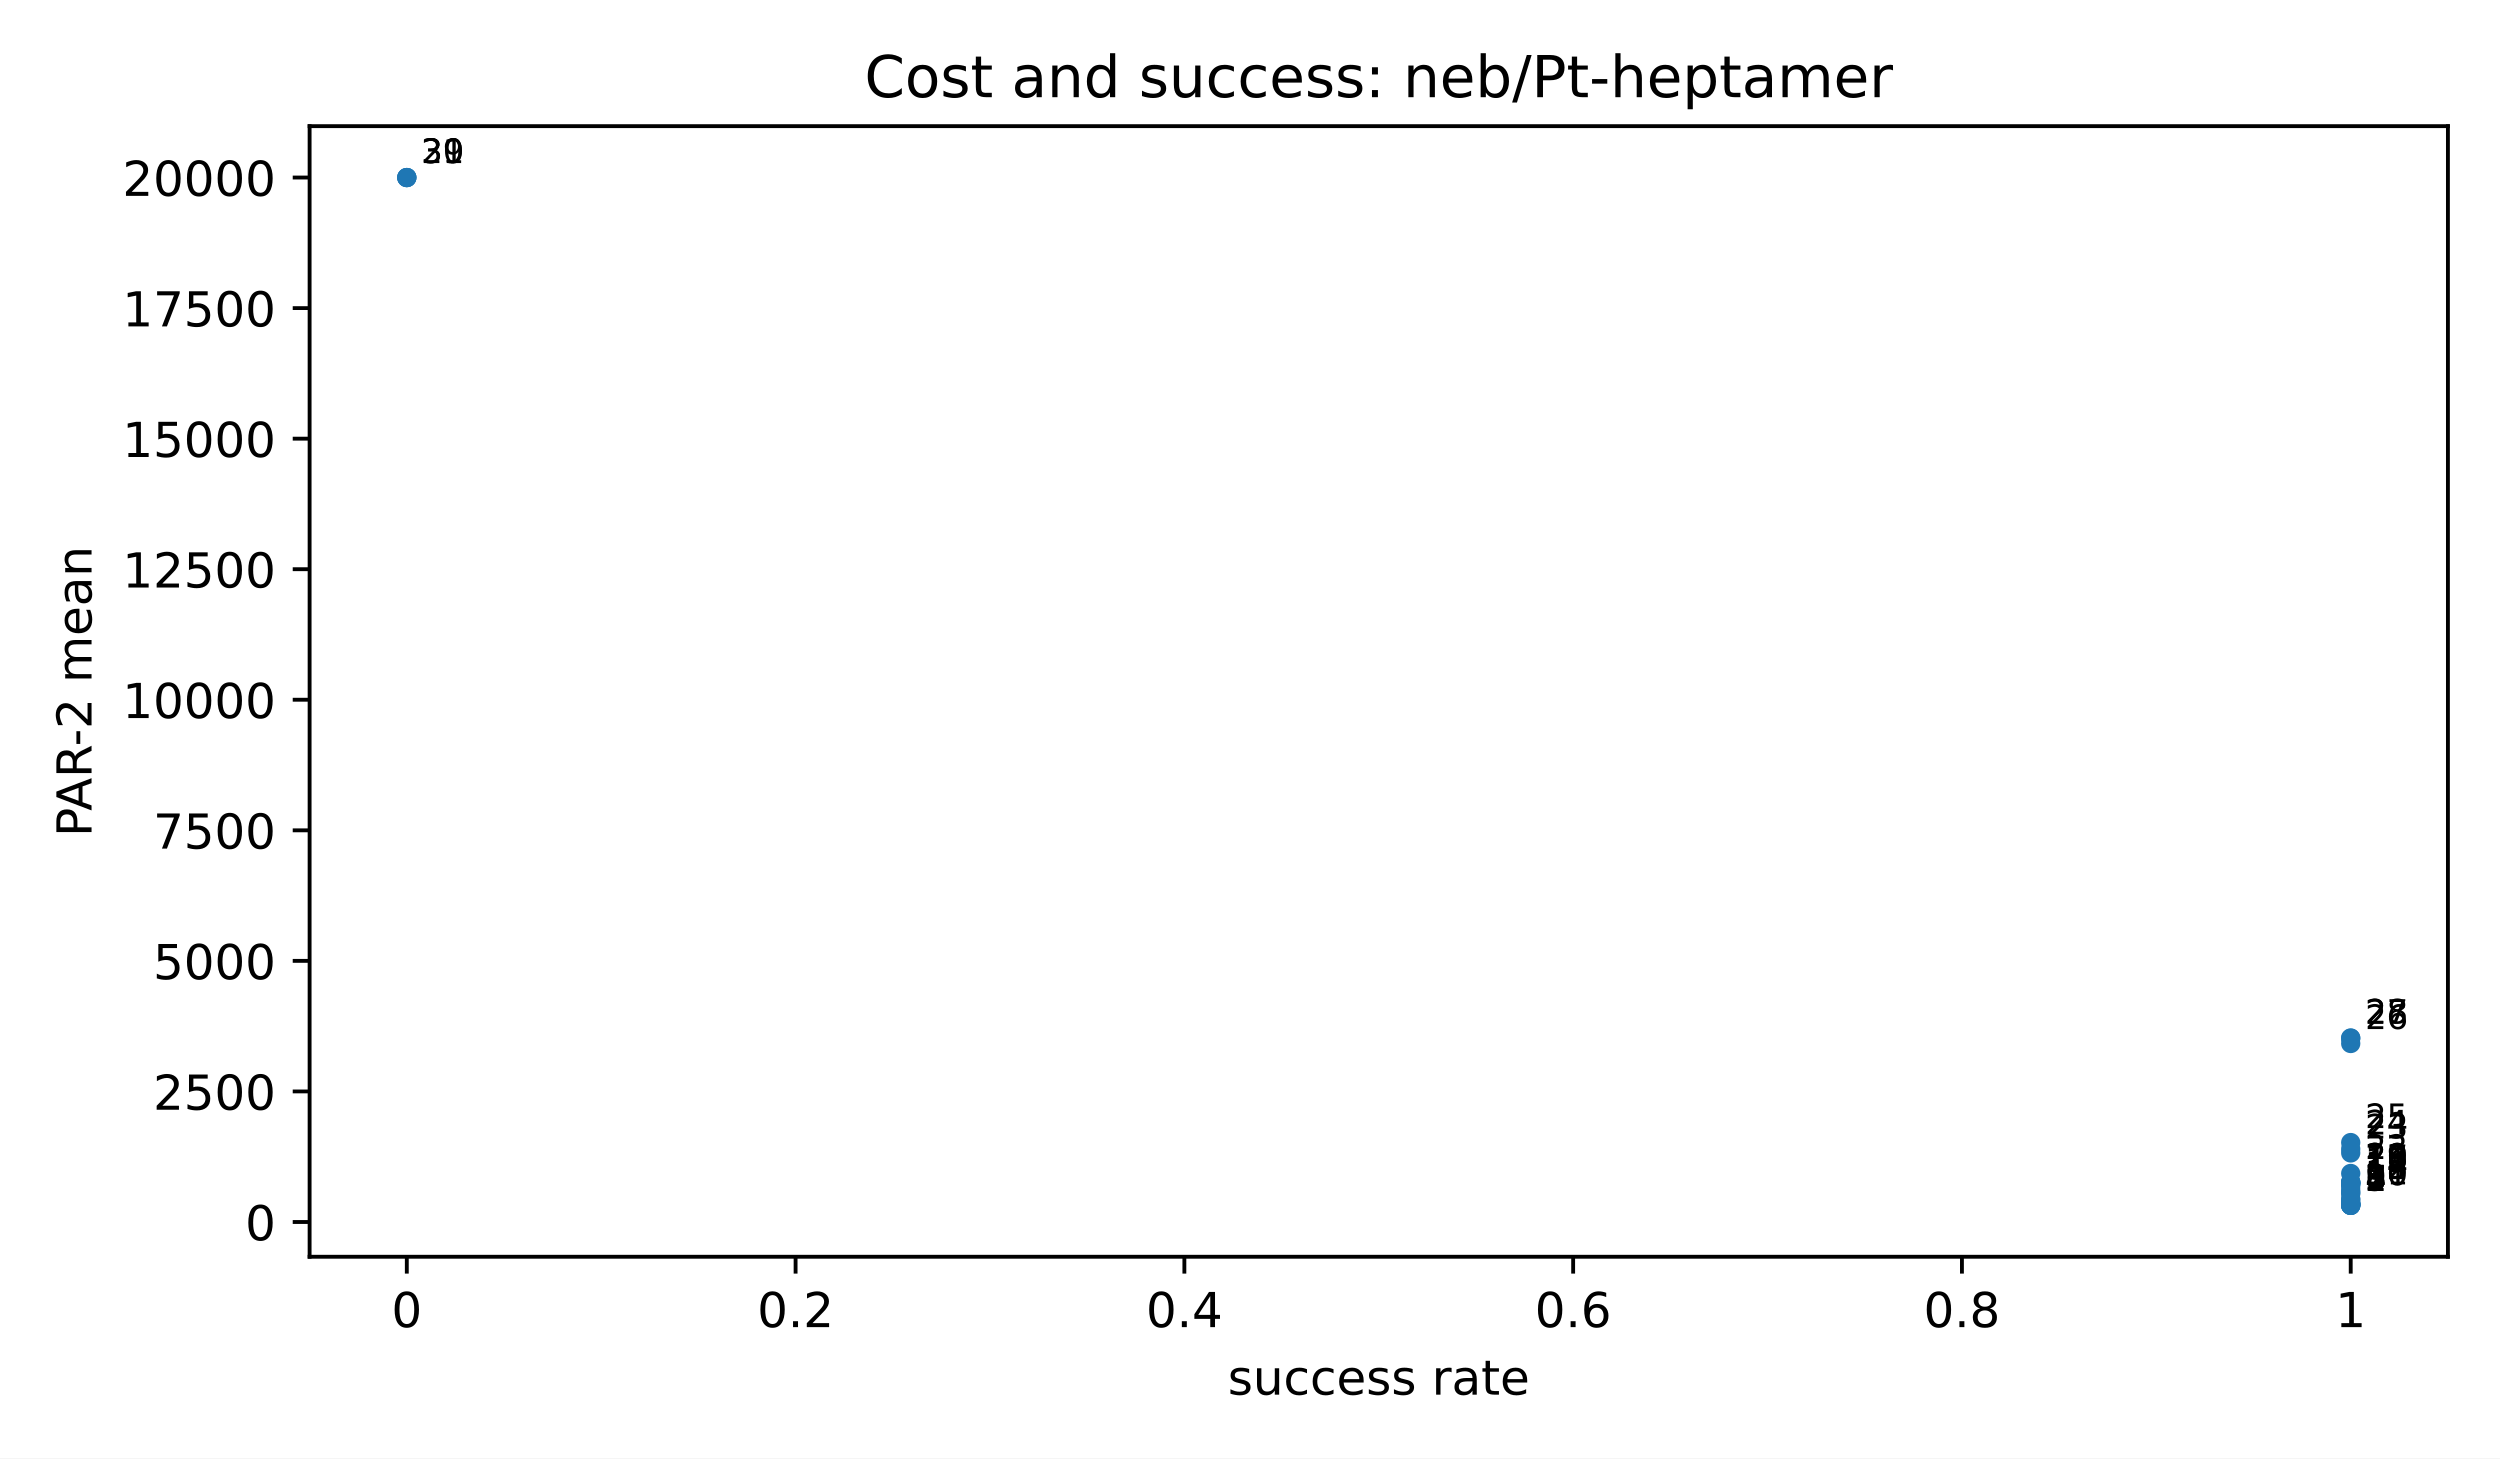
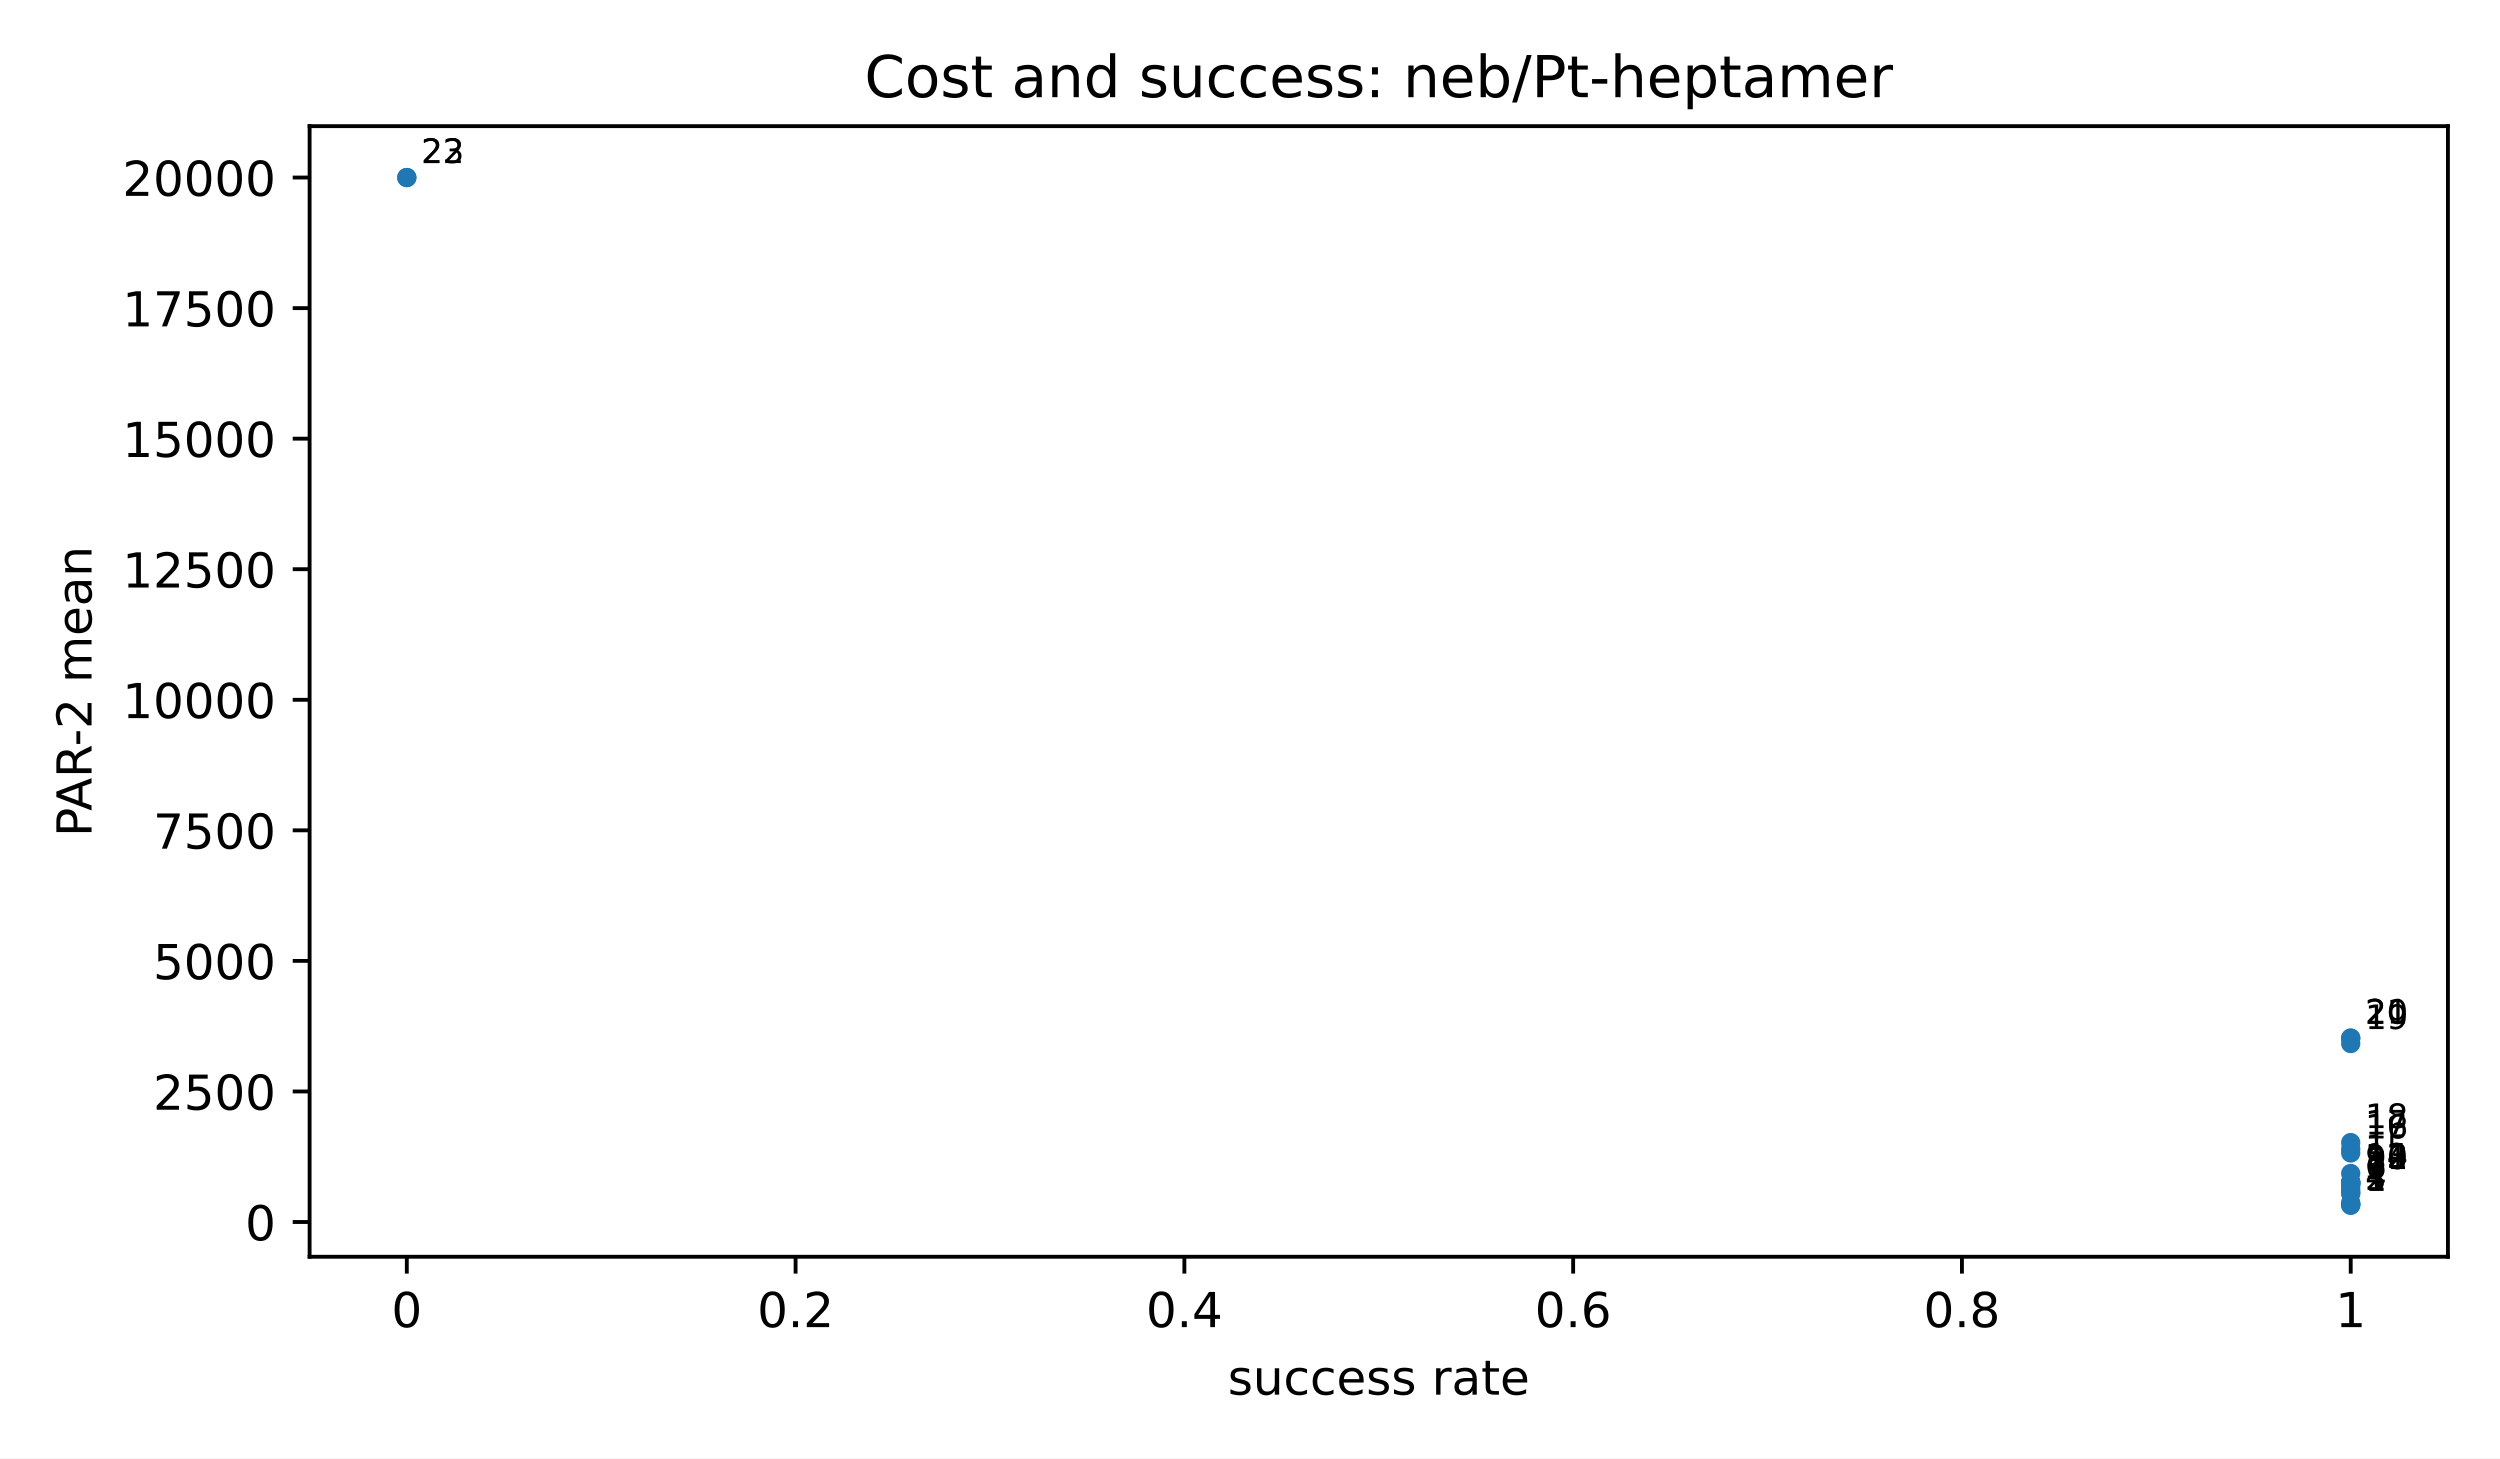
<svg xmlns="http://www.w3.org/2000/svg" xmlns:xlink="http://www.w3.org/1999/xlink" width="518.4pt" height="302.4pt" viewBox="0 0 518.4 302.4" version="1.1">
  <defs>
    <style type="text/css">*{stroke-linejoin: round; stroke-linecap: butt}</style>
  </defs>
  <g id="figure_1">
    <g id="patch_1">
      <path d="M 0 302.4  L 518.4 302.4  L 518.4 0  L 0 0  z " style="fill: #ffffff" />
    </g>
    <g id="axes_1">
      <g id="patch_2">
        <path d="M 64.2 260.6  L 507.6 260.6  L 507.6 26.16  L 64.2 26.16  z " style="fill: #ffffff" />
      </g>
      <g id="PathCollection_1">
        <defs>
          <path id="m2d8934182f" d="M 0 2  C 0.53 2 1.039 1.789 1.414 1.414  C 1.789 1.039 2 0.53 2 0  C 2 -0.53 1.789 -1.039 1.414 -1.414  C 1.039 -1.789 0.53 -2 0 -2  C -0.53 -2 -1.039 -1.789 -1.414 -1.414  C -1.789 -1.039 -2 -0.53 -2 0  C -2 0.53 -1.789 1.039 -1.414 1.414  C -1.039 1.789 -0.53 2 0 2  z " />
        </defs>
        <g clip-path="url(#p3300185fd4)">
          <use xlink:href="#m2d8934182f" x="487.445" y="249.944" style="fill: #1f77b4" />
-           <use xlink:href="#m2d8934182f" x="487.445" y="249.937" style="fill: #1f77b4" />
-           <use xlink:href="#m2d8934182f" x="487.445" y="249.937" style="fill: #1f77b4" />
-           <use xlink:href="#m2d8934182f" x="487.445" y="249.93" style="fill: #1f77b4" />
-           <use xlink:href="#m2d8934182f" x="487.445" y="249.744" style="fill: #1f77b4" />
-           <use xlink:href="#m2d8934182f" x="487.445" y="249.744" style="fill: #1f77b4" />
-           <use xlink:href="#m2d8934182f" x="487.445" y="249.649" style="fill: #1f77b4" />
-           <use xlink:href="#m2d8934182f" x="487.445" y="249.522" style="fill: #1f77b4" />
-           <use xlink:href="#m2d8934182f" x="487.445" y="249.377" style="fill: #1f77b4" />
-           <use xlink:href="#m2d8934182f" x="487.445" y="248.784" style="fill: #1f77b4" />
-           <use xlink:href="#m2d8934182f" x="487.445" y="248.598" style="fill: #1f77b4" />
-           <use xlink:href="#m2d8934182f" x="487.445" y="247.505" style="fill: #1f77b4" />
-           <use xlink:href="#m2d8934182f" x="487.445" y="247.311" style="fill: #1f77b4" />
-           <use xlink:href="#m2d8934182f" x="487.445" y="246.818" style="fill: #1f77b4" />
-           <use xlink:href="#m2d8934182f" x="487.445" y="246.039" style="fill: #1f77b4" />
-           <use xlink:href="#m2d8934182f" x="487.445" y="245.459" style="fill: #1f77b4" />
-           <use xlink:href="#m2d8934182f" x="487.445" y="245.426" style="fill: #1f77b4" />
-           <use xlink:href="#m2d8934182f" x="487.445" y="245.412" style="fill: #1f77b4" />
-           <use xlink:href="#m2d8934182f" x="487.445" y="245.164" style="fill: #1f77b4" />
-           <use xlink:href="#m2d8934182f" x="487.445" y="245.152" style="fill: #1f77b4" />
-           <use xlink:href="#m2d8934182f" x="487.445" y="245.132" style="fill: #1f77b4" />
-           <use xlink:href="#m2d8934182f" x="487.445" y="243.326" style="fill: #1f77b4" />
-           <use xlink:href="#m2d8934182f" x="487.445" y="239.075" style="fill: #1f77b4" />
-           <use xlink:href="#m2d8934182f" x="487.445" y="238.247" style="fill: #1f77b4" />
-           <use xlink:href="#m2d8934182f" x="487.445" y="236.918" style="fill: #1f77b4" />
-           <use xlink:href="#m2d8934182f" x="487.445" y="216.381" style="fill: #1f77b4" />
-           <use xlink:href="#m2d8934182f" x="487.445" y="215.298" style="fill: #1f77b4" />
-           <use xlink:href="#m2d8934182f" x="487.445" y="215.232" style="fill: #1f77b4" />
-           <use xlink:href="#m2d8934182f" x="84.355" y="36.816" style="fill: #1f77b4" />
+           <use xlink:href="#m2d8934182f" x="487.445" y="249.75" style="fill: #1f77b4" />
+           <use xlink:href="#m2d8934182f" x="487.445" y="249.75" style="fill: #1f77b4" />
+           <use xlink:href="#m2d8934182f" x="487.445" y="249.384" style="fill: #1f77b4" />
+           <use xlink:href="#m2d8934182f" x="487.445" y="247.511" style="fill: #1f77b4" />
+           <use xlink:href="#m2d8934182f" x="487.445" y="247.317" style="fill: #1f77b4" />
+           <use xlink:href="#m2d8934182f" x="487.445" y="246.825" style="fill: #1f77b4" />
+           <use xlink:href="#m2d8934182f" x="487.445" y="246.045" style="fill: #1f77b4" />
+           <use xlink:href="#m2d8934182f" x="487.445" y="245.465" style="fill: #1f77b4" />
+           <use xlink:href="#m2d8934182f" x="487.445" y="245.432" style="fill: #1f77b4" />
+           <use xlink:href="#m2d8934182f" x="487.445" y="245.419" style="fill: #1f77b4" />
+           <use xlink:href="#m2d8934182f" x="487.445" y="245.171" style="fill: #1f77b4" />
+           <use xlink:href="#m2d8934182f" x="487.445" y="245.159" style="fill: #1f77b4" />
+           <use xlink:href="#m2d8934182f" x="487.445" y="245.139" style="fill: #1f77b4" />
+           <use xlink:href="#m2d8934182f" x="487.445" y="243.333" style="fill: #1f77b4" />
+           <use xlink:href="#m2d8934182f" x="487.445" y="239.081" style="fill: #1f77b4" />
+           <use xlink:href="#m2d8934182f" x="487.445" y="238.253" style="fill: #1f77b4" />
+           <use xlink:href="#m2d8934182f" x="487.445" y="236.925" style="fill: #1f77b4" />
+           <use xlink:href="#m2d8934182f" x="487.445" y="216.387" style="fill: #1f77b4" />
+           <use xlink:href="#m2d8934182f" x="487.445" y="215.304" style="fill: #1f77b4" />
+           <use xlink:href="#m2d8934182f" x="487.445" y="215.237" style="fill: #1f77b4" />
          <use xlink:href="#m2d8934182f" x="84.355" y="36.816" style="fill: #1f77b4" />
          <use xlink:href="#m2d8934182f" x="84.355" y="36.816" style="fill: #1f77b4" />
        </g>
      </g>
      <g id="matplotlib.axis_1">
        <g id="xtick_1">
          <g id="line2d_1">
            <defs>
              <path id="m8ea4d47d77" d="M 0 0  L 0 3.5  " style="stroke: #000000; stroke-width: 0.8" />
            </defs>
            <g>
              <use xlink:href="#m8ea4d47d77" x="84.355" y="260.6" style="stroke: #000000; stroke-width: 0.8" />
            </g>
          </g>
          <g id="text_1">
            <text style="font-size: 10px; font-family: 'DejaVu Sans', 'Bitstream Vera Sans', 'Computer Modern Sans Serif', 'Lucida Grande', 'Verdana', 'Geneva', 'Lucid', 'Arial', 'Helvetica', 'Avant Garde', sans-serif; text-anchor: middle" x="84.355" y="275.198" transform="rotate(-0 84.35455 275.1977)">0</text>
          </g>
        </g>
        <g id="xtick_2">
          <g id="line2d_2">
            <g>
              <use xlink:href="#m8ea4d47d77" x="164.973" y="260.6" style="stroke: #000000; stroke-width: 0.8" />
            </g>
          </g>
          <g id="text_2">
            <text style="font-size: 10px; font-family: 'DejaVu Sans', 'Bitstream Vera Sans', 'Computer Modern Sans Serif', 'Lucida Grande', 'Verdana', 'Geneva', 'Lucid', 'Arial', 'Helvetica', 'Avant Garde', sans-serif; text-anchor: middle" x="164.973" y="275.198" transform="rotate(-0 164.9727 275.1977)">0.2</text>
          </g>
        </g>
        <g id="xtick_3">
          <g id="line2d_3">
            <g>
              <use xlink:href="#m8ea4d47d77" x="245.591" y="260.6" style="stroke: #000000; stroke-width: 0.8" />
            </g>
          </g>
          <g id="text_3">
            <text style="font-size: 10px; font-family: 'DejaVu Sans', 'Bitstream Vera Sans', 'Computer Modern Sans Serif', 'Lucida Grande', 'Verdana', 'Geneva', 'Lucid', 'Arial', 'Helvetica', 'Avant Garde', sans-serif; text-anchor: middle" x="245.591" y="275.198" transform="rotate(-0 245.5909 275.1977)">0.4</text>
          </g>
        </g>
        <g id="xtick_4">
          <g id="line2d_4">
            <g>
              <use xlink:href="#m8ea4d47d77" x="326.209" y="260.6" style="stroke: #000000; stroke-width: 0.8" />
            </g>
          </g>
          <g id="text_4">
            <text style="font-size: 10px; font-family: 'DejaVu Sans', 'Bitstream Vera Sans', 'Computer Modern Sans Serif', 'Lucida Grande', 'Verdana', 'Geneva', 'Lucid', 'Arial', 'Helvetica', 'Avant Garde', sans-serif; text-anchor: middle" x="326.209" y="275.198" transform="rotate(-0 326.2091 275.1977)">0.6</text>
          </g>
        </g>
        <g id="xtick_5">
          <g id="line2d_5">
            <g>
              <use xlink:href="#m8ea4d47d77" x="406.827" y="260.6" style="stroke: #000000; stroke-width: 0.8" />
            </g>
          </g>
          <g id="text_5">
            <text style="font-size: 10px; font-family: 'DejaVu Sans', 'Bitstream Vera Sans', 'Computer Modern Sans Serif', 'Lucida Grande', 'Verdana', 'Geneva', 'Lucid', 'Arial', 'Helvetica', 'Avant Garde', sans-serif; text-anchor: middle" x="406.827" y="275.198" transform="rotate(-0 406.8273 275.1977)">0.8</text>
          </g>
        </g>
        <g id="xtick_6">
          <g id="line2d_6">
            <g>
              <use xlink:href="#m8ea4d47d77" x="487.445" y="260.6" style="stroke: #000000; stroke-width: 0.8" />
            </g>
          </g>
          <g id="text_6">
            <text style="font-size: 10px; font-family: 'DejaVu Sans', 'Bitstream Vera Sans', 'Computer Modern Sans Serif', 'Lucida Grande', 'Verdana', 'Geneva', 'Lucid', 'Arial', 'Helvetica', 'Avant Garde', sans-serif; text-anchor: middle" x="487.445" y="275.198" transform="rotate(-0 487.4455 275.1977)">1</text>
          </g>
        </g>
        <g id="text_7">
          <text style="font-size: 10px; font-family: 'DejaVu Sans', 'Bitstream Vera Sans', 'Computer Modern Sans Serif', 'Lucida Grande', 'Verdana', 'Geneva', 'Lucid', 'Arial', 'Helvetica', 'Avant Garde', sans-serif; text-anchor: middle" x="285.9" y="289.198" transform="rotate(-0 285.9 289.1977)">success rate</text>
        </g>
      </g>
      <g id="matplotlib.axis_2">
        <g id="ytick_1">
          <g id="line2d_7">
            <defs>
              <path id="md659df78fa" d="M 0 0  L -3.5 0  " style="stroke: #000000; stroke-width: 0.8" />
            </defs>
            <g>
-               <use xlink:href="#md659df78fa" x="64.2" y="253.39" style="stroke: #000000; stroke-width: 0.8" />
+               <use xlink:href="#md659df78fa" x="64.2" y="253.397" style="stroke: #000000; stroke-width: 0.8" />
            </g>
          </g>
          <g id="text_8">
-             <text style="font-size: 10px; font-family: 'DejaVu Sans', 'Bitstream Vera Sans', 'Computer Modern Sans Serif', 'Lucida Grande', 'Verdana', 'Geneva', 'Lucid', 'Arial', 'Helvetica', 'Avant Garde', sans-serif; text-anchor: end" x="57.2" y="257.189" transform="rotate(-0 57.2 257.1893)">0</text>
+             <text style="font-size: 10px; font-family: 'DejaVu Sans', 'Bitstream Vera Sans', 'Computer Modern Sans Serif', 'Lucida Grande', 'Verdana', 'Geneva', 'Lucid', 'Arial', 'Helvetica', 'Avant Garde', sans-serif; text-anchor: end" x="57.2" y="257.196" transform="rotate(-0 57.2 257.1961)">0</text>
          </g>
        </g>
        <g id="ytick_2">
          <g id="line2d_8">
            <g>
-               <use xlink:href="#md659df78fa" x="64.2" y="226.319" style="stroke: #000000; stroke-width: 0.8" />
+               <use xlink:href="#md659df78fa" x="64.2" y="226.325" style="stroke: #000000; stroke-width: 0.8" />
            </g>
          </g>
          <g id="text_9">
-             <text style="font-size: 10px; font-family: 'DejaVu Sans', 'Bitstream Vera Sans', 'Computer Modern Sans Serif', 'Lucida Grande', 'Verdana', 'Geneva', 'Lucid', 'Arial', 'Helvetica', 'Avant Garde', sans-serif; text-anchor: end" x="57.2" y="230.118" transform="rotate(-0 57.2 230.1176)">2500</text>
+             <text style="font-size: 10px; font-family: 'DejaVu Sans', 'Bitstream Vera Sans', 'Computer Modern Sans Serif', 'Lucida Grande', 'Verdana', 'Geneva', 'Lucid', 'Arial', 'Helvetica', 'Avant Garde', sans-serif; text-anchor: end" x="57.2" y="230.123" transform="rotate(-0 57.2 230.1235)">2500</text>
          </g>
        </g>
        <g id="ytick_3">
          <g id="line2d_9">
            <g>
-               <use xlink:href="#md659df78fa" x="64.2" y="199.247" style="stroke: #000000; stroke-width: 0.8" />
+               <use xlink:href="#md659df78fa" x="64.2" y="199.252" style="stroke: #000000; stroke-width: 0.8" />
            </g>
          </g>
          <g id="text_10">
-             <text style="font-size: 10px; font-family: 'DejaVu Sans', 'Bitstream Vera Sans', 'Computer Modern Sans Serif', 'Lucida Grande', 'Verdana', 'Geneva', 'Lucid', 'Arial', 'Helvetica', 'Avant Garde', sans-serif; text-anchor: end" x="57.2" y="203.046" transform="rotate(-0 57.2 203.0458)">5000</text>
+             <text style="font-size: 10px; font-family: 'DejaVu Sans', 'Bitstream Vera Sans', 'Computer Modern Sans Serif', 'Lucida Grande', 'Verdana', 'Geneva', 'Lucid', 'Arial', 'Helvetica', 'Avant Garde', sans-serif; text-anchor: end" x="57.2" y="203.051" transform="rotate(-0 57.2 203.0509)">5000</text>
          </g>
        </g>
        <g id="ytick_4">
          <g id="line2d_10">
            <g>
-               <use xlink:href="#md659df78fa" x="64.2" y="172.175" style="stroke: #000000; stroke-width: 0.8" />
+               <use xlink:href="#md659df78fa" x="64.2" y="172.179" style="stroke: #000000; stroke-width: 0.8" />
            </g>
          </g>
          <g id="text_11">
-             <text style="font-size: 10px; font-family: 'DejaVu Sans', 'Bitstream Vera Sans', 'Computer Modern Sans Serif', 'Lucida Grande', 'Verdana', 'Geneva', 'Lucid', 'Arial', 'Helvetica', 'Avant Garde', sans-serif; text-anchor: end" x="57.2" y="175.974" transform="rotate(-0 57.2 175.974)">7500</text>
+             <text style="font-size: 10px; font-family: 'DejaVu Sans', 'Bitstream Vera Sans', 'Computer Modern Sans Serif', 'Lucida Grande', 'Verdana', 'Geneva', 'Lucid', 'Arial', 'Helvetica', 'Avant Garde', sans-serif; text-anchor: end" x="57.2" y="175.978" transform="rotate(-0 57.2 175.9783)">7500</text>
          </g>
        </g>
        <g id="ytick_5">
          <g id="line2d_11">
            <g>
-               <use xlink:href="#md659df78fa" x="64.2" y="145.103" style="stroke: #000000; stroke-width: 0.8" />
+               <use xlink:href="#md659df78fa" x="64.2" y="145.107" style="stroke: #000000; stroke-width: 0.8" />
            </g>
          </g>
          <g id="text_12">
-             <text style="font-size: 10px; font-family: 'DejaVu Sans', 'Bitstream Vera Sans', 'Computer Modern Sans Serif', 'Lucida Grande', 'Verdana', 'Geneva', 'Lucid', 'Arial', 'Helvetica', 'Avant Garde', sans-serif; text-anchor: end" x="57.2" y="148.902" transform="rotate(-0 57.2 148.9023)">10000</text>
+             <text style="font-size: 10px; font-family: 'DejaVu Sans', 'Bitstream Vera Sans', 'Computer Modern Sans Serif', 'Lucida Grande', 'Verdana', 'Geneva', 'Lucid', 'Arial', 'Helvetica', 'Avant Garde', sans-serif; text-anchor: end" x="57.2" y="148.906" transform="rotate(-0 57.2 148.9056)">10000</text>
          </g>
        </g>
        <g id="ytick_6">
          <g id="line2d_12">
            <g>
-               <use xlink:href="#md659df78fa" x="64.2" y="118.032" style="stroke: #000000; stroke-width: 0.8" />
+               <use xlink:href="#md659df78fa" x="64.2" y="118.034" style="stroke: #000000; stroke-width: 0.8" />
            </g>
          </g>
          <g id="text_13">
-             <text style="font-size: 10px; font-family: 'DejaVu Sans', 'Bitstream Vera Sans', 'Computer Modern Sans Serif', 'Lucida Grande', 'Verdana', 'Geneva', 'Lucid', 'Arial', 'Helvetica', 'Avant Garde', sans-serif; text-anchor: end" x="57.2" y="121.83" transform="rotate(-0 57.2 121.8305)">12500</text>
+             <text style="font-size: 10px; font-family: 'DejaVu Sans', 'Bitstream Vera Sans', 'Computer Modern Sans Serif', 'Lucida Grande', 'Verdana', 'Geneva', 'Lucid', 'Arial', 'Helvetica', 'Avant Garde', sans-serif; text-anchor: end" x="57.2" y="121.833" transform="rotate(-0 57.2 121.833)">12500</text>
          </g>
        </g>
        <g id="ytick_7">
          <g id="line2d_13">
            <g>
-               <use xlink:href="#md659df78fa" x="64.2" y="90.96" style="stroke: #000000; stroke-width: 0.8" />
+               <use xlink:href="#md659df78fa" x="64.2" y="90.962" style="stroke: #000000; stroke-width: 0.8" />
            </g>
          </g>
          <g id="text_14">
-             <text style="font-size: 10px; font-family: 'DejaVu Sans', 'Bitstream Vera Sans', 'Computer Modern Sans Serif', 'Lucida Grande', 'Verdana', 'Geneva', 'Lucid', 'Arial', 'Helvetica', 'Avant Garde', sans-serif; text-anchor: end" x="57.2" y="94.759" transform="rotate(-0 57.2 94.75872)">15000</text>
+             <text style="font-size: 10px; font-family: 'DejaVu Sans', 'Bitstream Vera Sans', 'Computer Modern Sans Serif', 'Lucida Grande', 'Verdana', 'Geneva', 'Lucid', 'Arial', 'Helvetica', 'Avant Garde', sans-serif; text-anchor: end" x="57.2" y="94.76" transform="rotate(-0 57.2 94.76042)">15000</text>
          </g>
        </g>
        <g id="ytick_8">
          <g id="line2d_14">
            <g>
-               <use xlink:href="#md659df78fa" x="64.2" y="63.888" style="stroke: #000000; stroke-width: 0.8" />
+               <use xlink:href="#md659df78fa" x="64.2" y="63.889" style="stroke: #000000; stroke-width: 0.8" />
            </g>
          </g>
          <g id="text_15">
-             <text style="font-size: 10px; font-family: 'DejaVu Sans', 'Bitstream Vera Sans', 'Computer Modern Sans Serif', 'Lucida Grande', 'Verdana', 'Geneva', 'Lucid', 'Arial', 'Helvetica', 'Avant Garde', sans-serif; text-anchor: end" x="57.2" y="67.687" transform="rotate(-0 57.2 67.68696)">17500</text>
+             <text style="font-size: 10px; font-family: 'DejaVu Sans', 'Bitstream Vera Sans', 'Computer Modern Sans Serif', 'Lucida Grande', 'Verdana', 'Geneva', 'Lucid', 'Arial', 'Helvetica', 'Avant Garde', sans-serif; text-anchor: end" x="57.2" y="67.688" transform="rotate(-0 57.2 67.6878)">17500</text>
          </g>
        </g>
        <g id="ytick_9">
          <g id="line2d_15">
            <g>
              <use xlink:href="#md659df78fa" x="64.2" y="36.816" style="stroke: #000000; stroke-width: 0.8" />
            </g>
          </g>
          <g id="text_16">
            <text style="font-size: 10px; font-family: 'DejaVu Sans', 'Bitstream Vera Sans', 'Computer Modern Sans Serif', 'Lucida Grande', 'Verdana', 'Geneva', 'Lucid', 'Arial', 'Helvetica', 'Avant Garde', sans-serif; text-anchor: end" x="57.2" y="40.615" transform="rotate(-0 57.2 40.61519)">20000</text>
          </g>
        </g>
        <g id="text_17">
          <text style="font-size: 10px; font-family: 'DejaVu Sans', 'Bitstream Vera Sans', 'Computer Modern Sans Serif', 'Lucida Grande', 'Verdana', 'Geneva', 'Lucid', 'Arial', 'Helvetica', 'Avant Garde', sans-serif; text-anchor: middle" x="18.985" y="143.38" transform="rotate(-90 18.98516 143.38)">PAR-2 mean</text>
        </g>
      </g>
      <g id="patch_3">
        <path d="M 64.2 260.6  L 64.2 26.16  " style="fill: none; stroke: #000000; stroke-width: 0.8; stroke-linejoin: miter; stroke-linecap: square" />
      </g>
      <g id="patch_4">
        <path d="M 507.6 260.6  L 507.6 26.16  " style="fill: none; stroke: #000000; stroke-width: 0.8; stroke-linejoin: miter; stroke-linecap: square" />
      </g>
      <g id="patch_5">
        <path d="M 64.2 260.6  L 507.6 260.6  " style="fill: none; stroke: #000000; stroke-width: 0.8; stroke-linejoin: miter; stroke-linecap: square" />
      </g>
      <g id="patch_6">
        <path d="M 64.2 26.16  L 507.6 26.16  " style="fill: none; stroke: #000000; stroke-width: 0.8; stroke-linejoin: miter; stroke-linecap: square" />
      </g>
      <g id="text_18">
        <text style="font-size: 7px; font-family: 'DejaVu Sans', 'Bitstream Vera Sans', 'Computer Modern Sans Serif', 'Lucida Grande', 'Verdana', 'Geneva', 'Lucid', 'Arial', 'Helvetica', 'Avant Garde', sans-serif; text-anchor: start" x="490.445" y="246.944" transform="rotate(-0 490.4455 246.9436)">1</text>
      </g>
      <g id="text_19">
-         <text style="font-size: 7px; font-family: 'DejaVu Sans', 'Bitstream Vera Sans', 'Computer Modern Sans Serif', 'Lucida Grande', 'Verdana', 'Geneva', 'Lucid', 'Arial', 'Helvetica', 'Avant Garde', sans-serif; text-anchor: start" x="490.445" y="246.937" transform="rotate(-0 490.4455 246.937)">2</text>
+         <text style="font-size: 7px; font-family: 'DejaVu Sans', 'Bitstream Vera Sans', 'Computer Modern Sans Serif', 'Lucida Grande', 'Verdana', 'Geneva', 'Lucid', 'Arial', 'Helvetica', 'Avant Garde', sans-serif; text-anchor: start" x="490.445" y="246.75" transform="rotate(-0 490.4455 246.7504)">2</text>
      </g>
      <g id="text_20">
-         <text style="font-size: 7px; font-family: 'DejaVu Sans', 'Bitstream Vera Sans', 'Computer Modern Sans Serif', 'Lucida Grande', 'Verdana', 'Geneva', 'Lucid', 'Arial', 'Helvetica', 'Avant Garde', sans-serif; text-anchor: start" x="490.445" y="246.937" transform="rotate(-0 490.4455 246.937)">3</text>
+         <text style="font-size: 7px; font-family: 'DejaVu Sans', 'Bitstream Vera Sans', 'Computer Modern Sans Serif', 'Lucida Grande', 'Verdana', 'Geneva', 'Lucid', 'Arial', 'Helvetica', 'Avant Garde', sans-serif; text-anchor: start" x="490.445" y="246.75" transform="rotate(-0 490.4455 246.7504)">3</text>
      </g>
      <g id="text_21">
-         <text style="font-size: 7px; font-family: 'DejaVu Sans', 'Bitstream Vera Sans', 'Computer Modern Sans Serif', 'Lucida Grande', 'Verdana', 'Geneva', 'Lucid', 'Arial', 'Helvetica', 'Avant Garde', sans-serif; text-anchor: start" x="490.445" y="246.93" transform="rotate(-0 490.4455 246.9303)">4</text>
+         <text style="font-size: 7px; font-family: 'DejaVu Sans', 'Bitstream Vera Sans', 'Computer Modern Sans Serif', 'Lucida Grande', 'Verdana', 'Geneva', 'Lucid', 'Arial', 'Helvetica', 'Avant Garde', sans-serif; text-anchor: start" x="490.445" y="246.384" transform="rotate(-0 490.4455 246.3839)">4</text>
      </g>
      <g id="text_22">
-         <text style="font-size: 7px; font-family: 'DejaVu Sans', 'Bitstream Vera Sans', 'Computer Modern Sans Serif', 'Lucida Grande', 'Verdana', 'Geneva', 'Lucid', 'Arial', 'Helvetica', 'Avant Garde', sans-serif; text-anchor: start" x="490.445" y="246.744" transform="rotate(-0 490.4455 246.7437)">5</text>
+         <text style="font-size: 7px; font-family: 'DejaVu Sans', 'Bitstream Vera Sans', 'Computer Modern Sans Serif', 'Lucida Grande', 'Verdana', 'Geneva', 'Lucid', 'Arial', 'Helvetica', 'Avant Garde', sans-serif; text-anchor: start" x="490.445" y="244.511" transform="rotate(-0 490.4455 244.5113)">5</text>
      </g>
      <g id="text_23">
-         <text style="font-size: 7px; font-family: 'DejaVu Sans', 'Bitstream Vera Sans', 'Computer Modern Sans Serif', 'Lucida Grande', 'Verdana', 'Geneva', 'Lucid', 'Arial', 'Helvetica', 'Avant Garde', sans-serif; text-anchor: start" x="490.445" y="246.744" transform="rotate(-0 490.4455 246.7437)">6</text>
+         <text style="font-size: 7px; font-family: 'DejaVu Sans', 'Bitstream Vera Sans', 'Computer Modern Sans Serif', 'Lucida Grande', 'Verdana', 'Geneva', 'Lucid', 'Arial', 'Helvetica', 'Avant Garde', sans-serif; text-anchor: start" x="490.445" y="244.317" transform="rotate(-0 490.4455 244.3172)">6</text>
      </g>
      <g id="text_24">
-         <text style="font-size: 7px; font-family: 'DejaVu Sans', 'Bitstream Vera Sans', 'Computer Modern Sans Serif', 'Lucida Grande', 'Verdana', 'Geneva', 'Lucid', 'Arial', 'Helvetica', 'Avant Garde', sans-serif; text-anchor: start" x="490.445" y="246.649" transform="rotate(-0 490.4455 246.6488)">7</text>
+         <text style="font-size: 7px; font-family: 'DejaVu Sans', 'Bitstream Vera Sans', 'Computer Modern Sans Serif', 'Lucida Grande', 'Verdana', 'Geneva', 'Lucid', 'Arial', 'Helvetica', 'Avant Garde', sans-serif; text-anchor: start" x="490.445" y="243.825" transform="rotate(-0 490.4455 243.8249)">7</text>
      </g>
      <g id="text_25">
-         <text style="font-size: 7px; font-family: 'DejaVu Sans', 'Bitstream Vera Sans', 'Computer Modern Sans Serif', 'Lucida Grande', 'Verdana', 'Geneva', 'Lucid', 'Arial', 'Helvetica', 'Avant Garde', sans-serif; text-anchor: start" x="490.445" y="246.522" transform="rotate(-0 490.4455 246.5222)">8</text>
+         <text style="font-size: 7px; font-family: 'DejaVu Sans', 'Bitstream Vera Sans', 'Computer Modern Sans Serif', 'Lucida Grande', 'Verdana', 'Geneva', 'Lucid', 'Arial', 'Helvetica', 'Avant Garde', sans-serif; text-anchor: start" x="490.445" y="243.045" transform="rotate(-0 490.4455 243.0452)">8</text>
      </g>
      <g id="text_26">
-         <text style="font-size: 7px; font-family: 'DejaVu Sans', 'Bitstream Vera Sans', 'Computer Modern Sans Serif', 'Lucida Grande', 'Verdana', 'Geneva', 'Lucid', 'Arial', 'Helvetica', 'Avant Garde', sans-serif; text-anchor: start" x="490.445" y="246.377" transform="rotate(-0 490.4455 246.3772)">9</text>
+         <text style="font-size: 7px; font-family: 'DejaVu Sans', 'Bitstream Vera Sans', 'Computer Modern Sans Serif', 'Lucida Grande', 'Verdana', 'Geneva', 'Lucid', 'Arial', 'Helvetica', 'Avant Garde', sans-serif; text-anchor: start" x="490.445" y="242.465" transform="rotate(-0 490.4455 242.4654)">9</text>
      </g>
      <g id="text_27">
-         <text style="font-size: 7px; font-family: 'DejaVu Sans', 'Bitstream Vera Sans', 'Computer Modern Sans Serif', 'Lucida Grande', 'Verdana', 'Geneva', 'Lucid', 'Arial', 'Helvetica', 'Avant Garde', sans-serif; text-anchor: start" x="490.445" y="245.784" transform="rotate(-0 490.4455 245.7841)">10</text>
+         <text style="font-size: 7px; font-family: 'DejaVu Sans', 'Bitstream Vera Sans', 'Computer Modern Sans Serif', 'Lucida Grande', 'Verdana', 'Geneva', 'Lucid', 'Arial', 'Helvetica', 'Avant Garde', sans-serif; text-anchor: start" x="490.445" y="242.432" transform="rotate(-0 490.4455 242.4321)">10</text>
      </g>
      <g id="text_28">
-         <text style="font-size: 7px; font-family: 'DejaVu Sans', 'Bitstream Vera Sans', 'Computer Modern Sans Serif', 'Lucida Grande', 'Verdana', 'Geneva', 'Lucid', 'Arial', 'Helvetica', 'Avant Garde', sans-serif; text-anchor: start" x="490.445" y="245.598" transform="rotate(-0 490.4455 245.5975)">11</text>
+         <text style="font-size: 7px; font-family: 'DejaVu Sans', 'Bitstream Vera Sans', 'Computer Modern Sans Serif', 'Lucida Grande', 'Verdana', 'Geneva', 'Lucid', 'Arial', 'Helvetica', 'Avant Garde', sans-serif; text-anchor: start" x="490.445" y="242.419" transform="rotate(-0 490.4455 242.4188)">11</text>
      </g>
      <g id="text_29">
-         <text style="font-size: 7px; font-family: 'DejaVu Sans', 'Bitstream Vera Sans', 'Computer Modern Sans Serif', 'Lucida Grande', 'Verdana', 'Geneva', 'Lucid', 'Arial', 'Helvetica', 'Avant Garde', sans-serif; text-anchor: start" x="490.445" y="244.505" transform="rotate(-0 490.4455 244.5047)">12</text>
+         <text style="font-size: 7px; font-family: 'DejaVu Sans', 'Bitstream Vera Sans', 'Computer Modern Sans Serif', 'Lucida Grande', 'Verdana', 'Geneva', 'Lucid', 'Arial', 'Helvetica', 'Avant Garde', sans-serif; text-anchor: start" x="490.445" y="242.171" transform="rotate(-0 490.4455 242.1705)">12</text>
      </g>
      <g id="text_30">
-         <text style="font-size: 7px; font-family: 'DejaVu Sans', 'Bitstream Vera Sans', 'Computer Modern Sans Serif', 'Lucida Grande', 'Verdana', 'Geneva', 'Lucid', 'Arial', 'Helvetica', 'Avant Garde', sans-serif; text-anchor: start" x="490.445" y="244.311" transform="rotate(-0 490.4455 244.3106)">13</text>
+         <text style="font-size: 7px; font-family: 'DejaVu Sans', 'Bitstream Vera Sans', 'Computer Modern Sans Serif', 'Lucida Grande', 'Verdana', 'Geneva', 'Lucid', 'Arial', 'Helvetica', 'Avant Garde', sans-serif; text-anchor: start" x="490.445" y="242.159" transform="rotate(-0 490.4455 242.1589)">13</text>
      </g>
      <g id="text_31">
-         <text style="font-size: 7px; font-family: 'DejaVu Sans', 'Bitstream Vera Sans', 'Computer Modern Sans Serif', 'Lucida Grande', 'Verdana', 'Geneva', 'Lucid', 'Arial', 'Helvetica', 'Avant Garde', sans-serif; text-anchor: start" x="490.445" y="243.818" transform="rotate(-0 490.4455 243.8183)">14</text>
+         <text style="font-size: 7px; font-family: 'DejaVu Sans', 'Bitstream Vera Sans', 'Computer Modern Sans Serif', 'Lucida Grande', 'Verdana', 'Geneva', 'Lucid', 'Arial', 'Helvetica', 'Avant Garde', sans-serif; text-anchor: start" x="490.445" y="242.139" transform="rotate(-0 490.4455 242.1389)">14</text>
      </g>
      <g id="text_32">
-         <text style="font-size: 7px; font-family: 'DejaVu Sans', 'Bitstream Vera Sans', 'Computer Modern Sans Serif', 'Lucida Grande', 'Verdana', 'Geneva', 'Lucid', 'Arial', 'Helvetica', 'Avant Garde', sans-serif; text-anchor: start" x="490.445" y="243.039" transform="rotate(-0 490.4455 243.0386)">15</text>
+         <text style="font-size: 7px; font-family: 'DejaVu Sans', 'Bitstream Vera Sans', 'Computer Modern Sans Serif', 'Lucida Grande', 'Verdana', 'Geneva', 'Lucid', 'Arial', 'Helvetica', 'Avant Garde', sans-serif; text-anchor: start" x="490.445" y="240.333" transform="rotate(-0 490.4455 240.3329)">15</text>
      </g>
      <g id="text_33">
-         <text style="font-size: 7px; font-family: 'DejaVu Sans', 'Bitstream Vera Sans', 'Computer Modern Sans Serif', 'Lucida Grande', 'Verdana', 'Geneva', 'Lucid', 'Arial', 'Helvetica', 'Avant Garde', sans-serif; text-anchor: start" x="490.445" y="242.459" transform="rotate(-0 490.4455 242.4589)">16</text>
+         <text style="font-size: 7px; font-family: 'DejaVu Sans', 'Bitstream Vera Sans', 'Computer Modern Sans Serif', 'Lucida Grande', 'Verdana', 'Geneva', 'Lucid', 'Arial', 'Helvetica', 'Avant Garde', sans-serif; text-anchor: start" x="490.445" y="236.081" transform="rotate(-0 490.4455 236.0813)">16</text>
      </g>
      <g id="text_34">
-         <text style="font-size: 7px; font-family: 'DejaVu Sans', 'Bitstream Vera Sans', 'Computer Modern Sans Serif', 'Lucida Grande', 'Verdana', 'Geneva', 'Lucid', 'Arial', 'Helvetica', 'Avant Garde', sans-serif; text-anchor: start" x="490.445" y="242.426" transform="rotate(-0 490.4455 242.4256)">17</text>
+         <text style="font-size: 7px; font-family: 'DejaVu Sans', 'Bitstream Vera Sans', 'Computer Modern Sans Serif', 'Lucida Grande', 'Verdana', 'Geneva', 'Lucid', 'Arial', 'Helvetica', 'Avant Garde', sans-serif; text-anchor: start" x="490.445" y="235.253" transform="rotate(-0 490.4455 235.2533)">17</text>
      </g>
      <g id="text_35">
-         <text style="font-size: 7px; font-family: 'DejaVu Sans', 'Bitstream Vera Sans', 'Computer Modern Sans Serif', 'Lucida Grande', 'Verdana', 'Geneva', 'Lucid', 'Arial', 'Helvetica', 'Avant Garde', sans-serif; text-anchor: start" x="490.445" y="242.412" transform="rotate(-0 490.4455 242.4122)">18</text>
+         <text style="font-size: 7px; font-family: 'DejaVu Sans', 'Bitstream Vera Sans', 'Computer Modern Sans Serif', 'Lucida Grande', 'Verdana', 'Geneva', 'Lucid', 'Arial', 'Helvetica', 'Avant Garde', sans-serif; text-anchor: start" x="490.445" y="233.925" transform="rotate(-0 490.4455 233.9246)">18</text>
      </g>
      <g id="text_36">
-         <text style="font-size: 7px; font-family: 'DejaVu Sans', 'Bitstream Vera Sans', 'Computer Modern Sans Serif', 'Lucida Grande', 'Verdana', 'Geneva', 'Lucid', 'Arial', 'Helvetica', 'Avant Garde', sans-serif; text-anchor: start" x="490.445" y="242.164" transform="rotate(-0 490.4455 242.164)">19</text>
+         <text style="font-size: 7px; font-family: 'DejaVu Sans', 'Bitstream Vera Sans', 'Computer Modern Sans Serif', 'Lucida Grande', 'Verdana', 'Geneva', 'Lucid', 'Arial', 'Helvetica', 'Avant Garde', sans-serif; text-anchor: start" x="490.445" y="213.387" transform="rotate(-0 490.4455 213.3869)">19</text>
      </g>
      <g id="text_37">
-         <text style="font-size: 7px; font-family: 'DejaVu Sans', 'Bitstream Vera Sans', 'Computer Modern Sans Serif', 'Lucida Grande', 'Verdana', 'Geneva', 'Lucid', 'Arial', 'Helvetica', 'Avant Garde', sans-serif; text-anchor: start" x="490.445" y="242.152" transform="rotate(-0 490.4455 242.1524)">20</text>
+         <text style="font-size: 7px; font-family: 'DejaVu Sans', 'Bitstream Vera Sans', 'Computer Modern Sans Serif', 'Lucida Grande', 'Verdana', 'Geneva', 'Lucid', 'Arial', 'Helvetica', 'Avant Garde', sans-serif; text-anchor: start" x="490.445" y="212.304" transform="rotate(-0 490.4455 212.304)">20</text>
      </g>
      <g id="text_38">
-         <text style="font-size: 7px; font-family: 'DejaVu Sans', 'Bitstream Vera Sans', 'Computer Modern Sans Serif', 'Lucida Grande', 'Verdana', 'Geneva', 'Lucid', 'Arial', 'Helvetica', 'Avant Garde', sans-serif; text-anchor: start" x="490.445" y="242.132" transform="rotate(-0 490.4455 242.1324)">21</text>
+         <text style="font-size: 7px; font-family: 'DejaVu Sans', 'Bitstream Vera Sans', 'Computer Modern Sans Serif', 'Lucida Grande', 'Verdana', 'Geneva', 'Lucid', 'Arial', 'Helvetica', 'Avant Garde', sans-serif; text-anchor: start" x="490.445" y="212.237" transform="rotate(-0 490.4455 212.2374)">21</text>
      </g>
      <g id="text_39">
-         <text style="font-size: 7px; font-family: 'DejaVu Sans', 'Bitstream Vera Sans', 'Computer Modern Sans Serif', 'Lucida Grande', 'Verdana', 'Geneva', 'Lucid', 'Arial', 'Helvetica', 'Avant Garde', sans-serif; text-anchor: start" x="490.445" y="240.326" transform="rotate(-0 490.4455 240.3265)">22</text>
+         <text style="font-size: 7px; font-family: 'DejaVu Sans', 'Bitstream Vera Sans', 'Computer Modern Sans Serif', 'Lucida Grande', 'Verdana', 'Geneva', 'Lucid', 'Arial', 'Helvetica', 'Avant Garde', sans-serif; text-anchor: start" x="87.355" y="33.816" transform="rotate(-0 87.35455 33.81636)">22</text>
      </g>
      <g id="text_40">
-         <text style="font-size: 7px; font-family: 'DejaVu Sans', 'Bitstream Vera Sans', 'Computer Modern Sans Serif', 'Lucida Grande', 'Verdana', 'Geneva', 'Lucid', 'Arial', 'Helvetica', 'Avant Garde', sans-serif; text-anchor: start" x="490.445" y="236.075" transform="rotate(-0 490.4455 236.0749)">23</text>
+         <text style="font-size: 7px; font-family: 'DejaVu Sans', 'Bitstream Vera Sans', 'Computer Modern Sans Serif', 'Lucida Grande', 'Verdana', 'Geneva', 'Lucid', 'Arial', 'Helvetica', 'Avant Garde', sans-serif; text-anchor: start" x="87.355" y="33.816" transform="rotate(-0 87.35455 33.81636)">23</text>
      </g>
      <g id="text_41">
-         <text style="font-size: 7px; font-family: 'DejaVu Sans', 'Bitstream Vera Sans', 'Computer Modern Sans Serif', 'Lucida Grande', 'Verdana', 'Geneva', 'Lucid', 'Arial', 'Helvetica', 'Avant Garde', sans-serif; text-anchor: start" x="490.445" y="235.247" transform="rotate(-0 490.4455 235.247)">24</text>
-       </g>
-       <g id="text_42">
-         <text style="font-size: 7px; font-family: 'DejaVu Sans', 'Bitstream Vera Sans', 'Computer Modern Sans Serif', 'Lucida Grande', 'Verdana', 'Geneva', 'Lucid', 'Arial', 'Helvetica', 'Avant Garde', sans-serif; text-anchor: start" x="490.445" y="233.918" transform="rotate(-0 490.4455 233.9184)">25</text>
-       </g>
-       <g id="text_43">
-         <text style="font-size: 7px; font-family: 'DejaVu Sans', 'Bitstream Vera Sans', 'Computer Modern Sans Serif', 'Lucida Grande', 'Verdana', 'Geneva', 'Lucid', 'Arial', 'Helvetica', 'Avant Garde', sans-serif; text-anchor: start" x="490.445" y="213.381" transform="rotate(-0 490.4455 213.3813)">26</text>
-       </g>
-       <g id="text_44">
-         <text style="font-size: 7px; font-family: 'DejaVu Sans', 'Bitstream Vera Sans', 'Computer Modern Sans Serif', 'Lucida Grande', 'Verdana', 'Geneva', 'Lucid', 'Arial', 'Helvetica', 'Avant Garde', sans-serif; text-anchor: start" x="490.445" y="212.298" transform="rotate(-0 490.4455 212.2984)">27</text>
-       </g>
-       <g id="text_45">
-         <text style="font-size: 7px; font-family: 'DejaVu Sans', 'Bitstream Vera Sans', 'Computer Modern Sans Serif', 'Lucida Grande', 'Verdana', 'Geneva', 'Lucid', 'Arial', 'Helvetica', 'Avant Garde', sans-serif; text-anchor: start" x="490.445" y="212.232" transform="rotate(-0 490.4455 212.2318)">28</text>
-       </g>
-       <g id="text_46">
-         <text style="font-size: 7px; font-family: 'DejaVu Sans', 'Bitstream Vera Sans', 'Computer Modern Sans Serif', 'Lucida Grande', 'Verdana', 'Geneva', 'Lucid', 'Arial', 'Helvetica', 'Avant Garde', sans-serif; text-anchor: start" x="87.355" y="33.816" transform="rotate(-0 87.35455 33.81636)">29</text>
-       </g>
-       <g id="text_47">
-         <text style="font-size: 7px; font-family: 'DejaVu Sans', 'Bitstream Vera Sans', 'Computer Modern Sans Serif', 'Lucida Grande', 'Verdana', 'Geneva', 'Lucid', 'Arial', 'Helvetica', 'Avant Garde', sans-serif; text-anchor: start" x="87.355" y="33.816" transform="rotate(-0 87.35455 33.81636)">30</text>
-       </g>
-       <g id="text_48">
-         <text style="font-size: 7px; font-family: 'DejaVu Sans', 'Bitstream Vera Sans', 'Computer Modern Sans Serif', 'Lucida Grande', 'Verdana', 'Geneva', 'Lucid', 'Arial', 'Helvetica', 'Avant Garde', sans-serif; text-anchor: start" x="87.355" y="33.816" transform="rotate(-0 87.35455 33.81636)">31</text>
-       </g>
-       <g id="text_49">
        <text style="font-size: 12px; font-family: 'DejaVu Sans', 'Bitstream Vera Sans', 'Computer Modern Sans Serif', 'Lucida Grande', 'Verdana', 'Geneva', 'Lucid', 'Arial', 'Helvetica', 'Avant Garde', sans-serif; text-anchor: middle" x="285.9" y="20.16" transform="rotate(-0 285.9 20.16)">Cost and success: neb/Pt-heptamer</text>
      </g>
    </g>
  </g>
  <defs>
    <clipPath id="p3300185fd4">
      <rect x="64.2" y="26.16" width="443.4" height="234.44" />
    </clipPath>
  </defs>
</svg>
